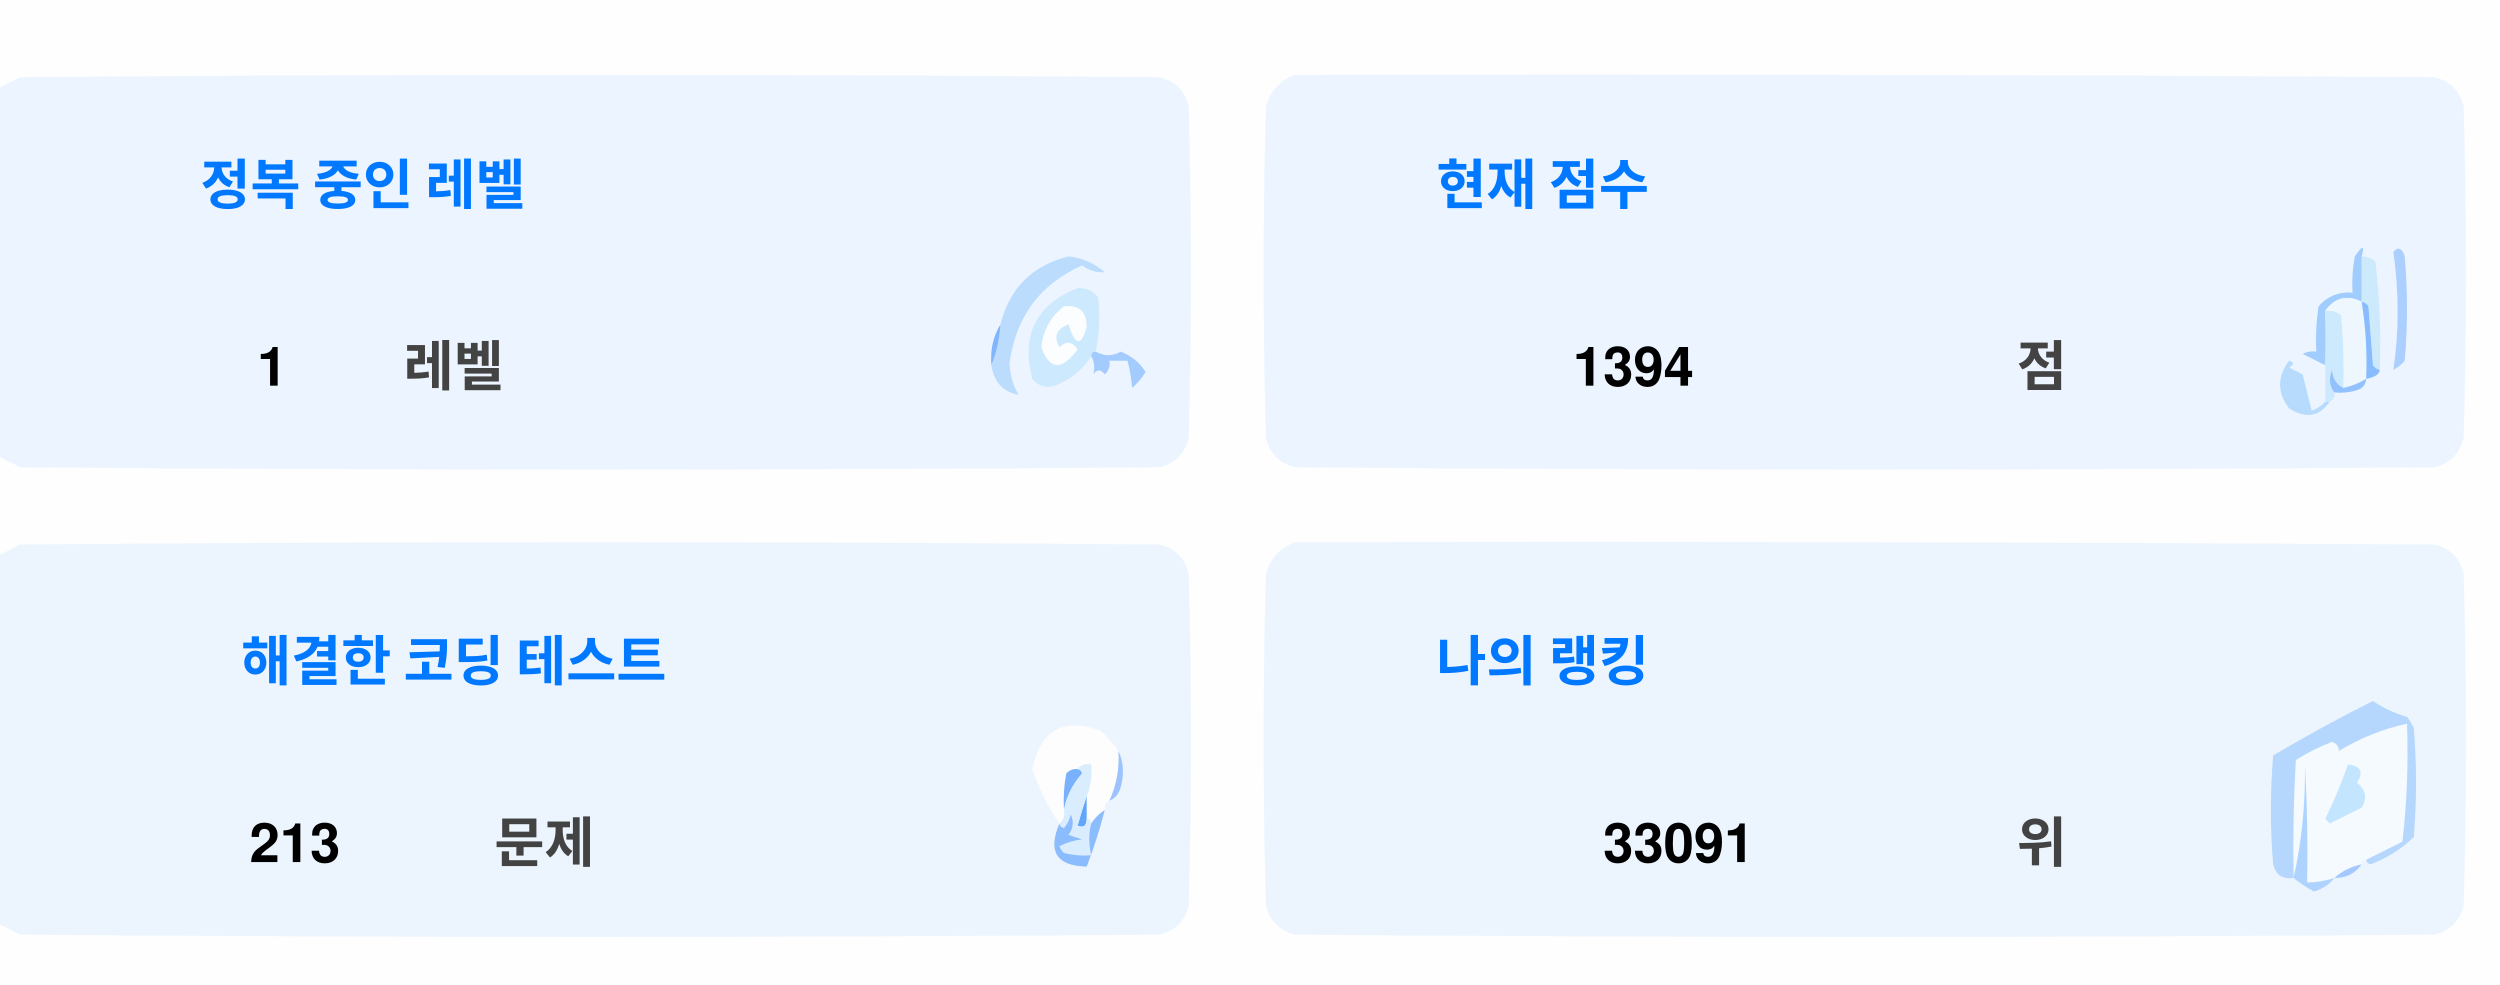
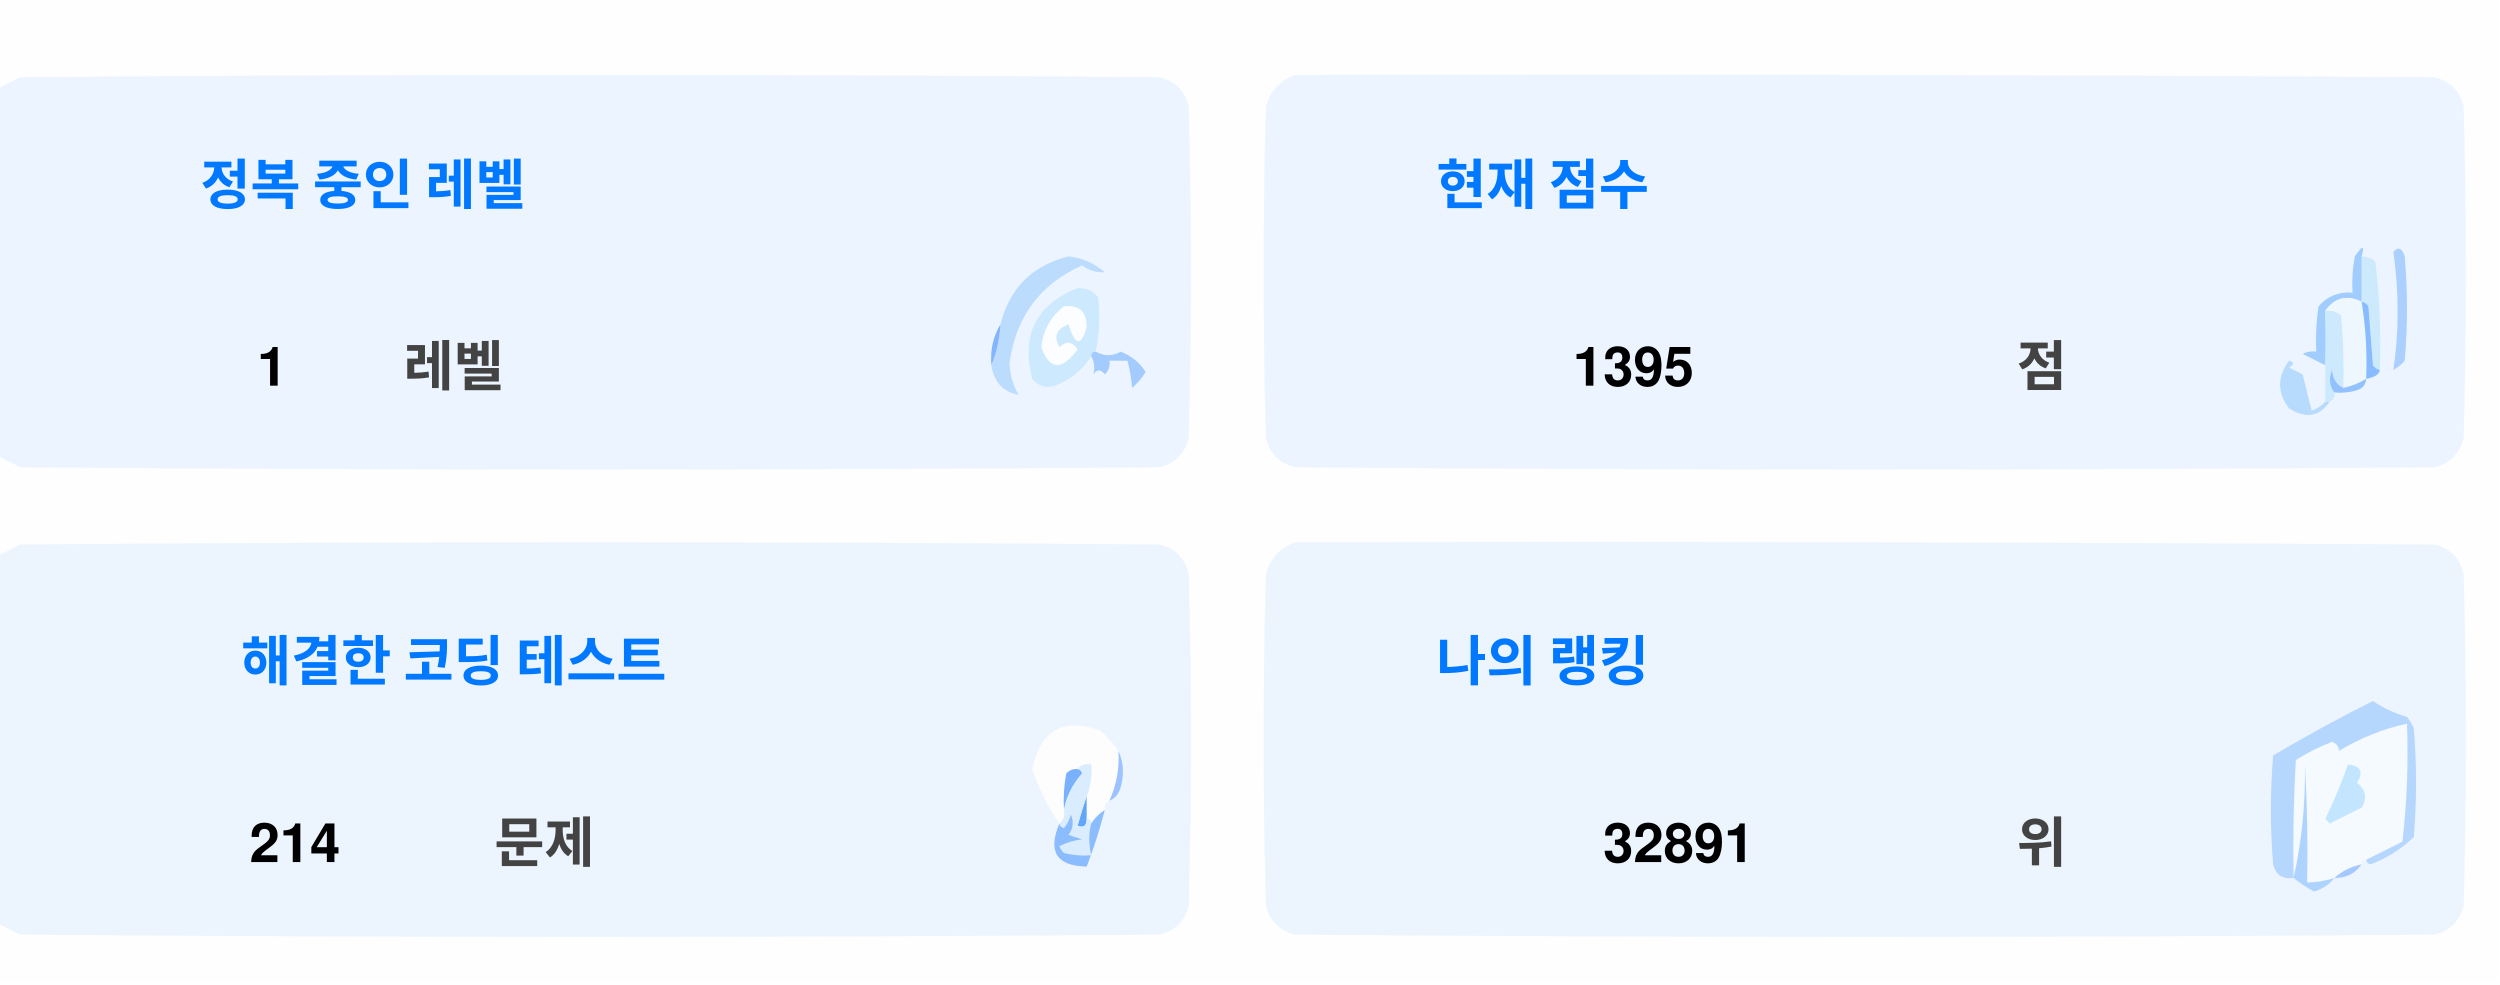
<svg xmlns="http://www.w3.org/2000/svg" version="1.1" width="551px" height="217px" style="shape-rendering:geometricPrecision; text-rendering:geometricPrecision; image-rendering:optimizeQuality; fill-rule:evenodd; clip-rule:evenodd">
  <style>.title {fill: #434343;font-size: 1rem;line-height: 1.5rem;font-weight: bold;font-family: -apple-system, BlinkMacSystemFont, Segoe UI, Helvetica, Arial, sans-serif, Apple Color Emoji, Segoe UI Emoji;}.desc {fill: #434343;font-size: 2.5rem;font-weight: bold;line-height: 1.5rem;font-family: -apple-system, BlinkMacSystemFont, Segoe UI, Helvetica, Arial, sans-serif, Apple Color Emoji, Segoe UI Emoji;}.desc-2 {fill: #434343;font-size: 1rem;font-weight: bold;line-height: 1.5rem;font-family: -apple-system, BlinkMacSystemFont, Segoe UI, Helvetica, Arial, sans-serif, Apple Color Emoji, Segoe UI Emoji;}.text, .desc {animation: twinkling 4s ease-in-out infinite;}@keyframes twinkling {40% { opacity: 1; }50% { opacity: 0.5; }60% { opacity: 1; }70% { opacity: 0.5; }80% { opacity: 1; }}</style>
  <g>
    <path style="opacity:1" fill="#fefefe" d="M -0.5,-0.5 C 183.167,-0.5 366.833,-0.5 550.5,-0.5C 550.5,71.833 550.5,144.167 550.5,216.5C 366.833,216.5 183.167,216.5 -0.5,216.5C -0.5,212.167 -0.5,207.833 -0.5,203.5C 1.14,204.32 2.807,205.153 4.5,206C 88.167,206.667 171.833,206.667 255.5,206C 259,205.167 261.167,203 262,199.5C 262.667,175.167 262.667,150.833 262,126.5C 261.167,123 259,120.833 255.5,120C 171.833,119.333 88.167,119.333 4.5,120C 2.807,120.847 1.14,121.68 -0.5,122.5C -0.5,115.167 -0.5,107.833 -0.5,100.5C 1.14,101.32 2.807,102.153 4.5,103C 88.167,103.667 171.833,103.667 255.5,103C 259,102.167 261.167,100 262,96.5C 262.667,72.167 262.667,47.833 262,23.5C 261.167,20 259,17.833 255.5,17C 171.833,16.333 88.167,16.333 4.5,17C 2.807,17.847 1.14,18.68 -0.5,19.5C -0.5,12.833 -0.5,6.167 -0.5,-0.5 Z" />
  </g>
  <g>
    <path style="opacity:1" fill="#ecf5ff" d="M -0.5,100.5 C -0.5,73.5 -0.5,46.5 -0.5,19.5C 1.14,18.68 2.807,17.847 4.5,17C 88.167,16.333 171.833,16.333 255.5,17C 259,17.833 261.167,20 262,23.5C 262.667,47.833 262.667,72.167 262,96.5C 261.167,100 259,102.167 255.5,103C 171.833,103.667 88.167,103.667 4.5,103C 2.807,102.153 1.14,101.32 -0.5,100.5 Z" />
  </g>
  <g>
    <path style="opacity:1" fill="#ecf5ff" d="M 285.5,16.5 C 369.167,16.333 452.834,16.5 536.5,17C 540,17.833 542.167,20 543,23.5C 543.667,47.833 543.667,72.167 543,96.5C 542.167,100 540,102.167 536.5,103C 452.833,103.667 369.167,103.667 285.5,103C 282,102.167 279.833,100 279,96.5C 278.333,72.167 278.333,47.833 279,23.5C 280.018,19.985 282.185,17.652 285.5,16.5 Z" />
  </g>
  <g>
    <path style="opacity:1" fill="#cdeafd" d="M 520.5,56.5 C 521.583,56.539 522.583,56.873 523.5,57.5C 524.498,65.472 524.831,73.472 524.5,81.5C 523.883,81.389 523.383,81.056 523,80.5C 522.667,76.167 522.333,71.833 522,67.5C 521.617,66.944 521.117,66.611 520.5,66.5C 520.5,63.167 520.5,59.833 520.5,56.5 Z" />
  </g>
  <g>
    <path style="opacity:1" fill="#abcfff" d="M 527.5,55.5 C 528.566,54.308 529.399,54.641 530,56.5C 530.667,64.167 530.667,71.833 530,79.5C 529.311,80.357 528.478,81.023 527.5,81.5C 528.758,73.08 528.758,64.414 527.5,55.5 Z" />
  </g>
  <g>
    <path style="opacity:1" fill="#bbdcfd" d="M 218.5,80.5 C 219.657,77.727 220.324,74.727 220.5,71.5C 222.49,63.51 227.49,58.51 235.5,56.5C 238.528,56.847 241.194,58.014 243.5,60C 241.744,60.141 240.078,59.641 238.5,58.5C 229.247,62.607 223.914,69.773 222.5,80C 222.565,82.526 223.232,84.859 224.5,87C 221.07,86.397 219.07,84.231 218.5,80.5 Z" />
  </g>
  <g>
    <path style="opacity:1" fill="#cde9fd" d="M 241.5,77.5 C 240.833,77.5 240.5,77.833 240.5,78.5C 238.628,81.529 235.961,83.695 232.5,85C 230.536,85.624 228.869,85.124 227.5,83.5C 225.021,73.791 228.354,67.124 237.5,63.5C 239.374,63.39 240.874,64.056 242,65.5C 242.497,69.524 242.331,73.524 241.5,77.5 Z" />
  </g>
  <g>
    <path style="opacity:1" fill="#fcfdfe" d="M 234.5,67.5 C 237.826,67.162 239.493,68.662 239.5,72C 238.334,76.434 237,76.267 235.5,71.5C 232.832,72.515 232.166,74.182 233.5,76.5C 235.017,75.089 236.351,75.256 237.5,77C 234.006,81.771 231.34,81.605 229.5,76.5C 229.904,72.771 231.571,69.771 234.5,67.5 Z" />
  </g>
  <g>
    <path style="opacity:1" fill="#a1ccfe" d="M 520.5,56.5 C 520.5,59.833 520.5,63.167 520.5,66.5C 517.238,64.922 514.572,65.589 512.5,68.5C 512.617,72.81 512.617,76.81 512.5,80.5C 510.86,79.68 509.193,78.847 507.5,78C 508.448,77.517 509.448,77.35 510.5,77.5C 510.335,74.15 510.502,70.817 511,67.5C 512.995,65.253 515.495,64.253 518.5,64.5C 518.336,61.813 518.503,59.146 519,56.5C 520.731,53.969 521.231,53.969 520.5,56.5 Z" />
  </g>
  <g>
    <path style="opacity:1" fill="#cde9fd" d="M 512.5,68.5 C 513.822,68.33 514.989,68.663 516,69.5C 516.499,74.823 516.666,80.156 516.5,85.5C 514.955,84.77 514.122,83.437 514,81.5C 513.22,83.387 513.387,85.054 514.5,86.5C 514.672,87.492 514.338,88.158 513.5,88.5C 513.167,88.5 512.833,88.5 512.5,88.5C 512.5,85.833 512.5,83.167 512.5,80.5C 512.617,76.81 512.617,72.81 512.5,68.5 Z" />
  </g>
  <g>
    <path style="opacity:1" fill="#eef6fe" d="M 520.5,66.5 C 521.407,72.106 521.74,77.773 521.5,83.5C 519.95,84.441 518.284,85.108 516.5,85.5C 516.666,80.156 516.499,74.823 516,69.5C 514.989,68.663 513.822,68.33 512.5,68.5C 514.572,65.589 517.238,64.922 520.5,66.5 Z" />
  </g>
  <g>
    <path style="opacity:1" fill="#88bcff" d="M 520.5,66.5 C 521.117,66.611 521.617,66.944 522,67.5C 522.333,71.833 522.667,76.167 523,80.5C 523.383,81.056 523.883,81.389 524.5,81.5C 524.445,82.469 523.445,83.136 521.5,83.5C 521.74,77.773 521.407,72.106 520.5,66.5 Z" />
  </g>
  <g>
    <path style="opacity:1" fill="#82b5fe" d="M 220.5,71.5 C 220.324,74.727 219.657,77.727 218.5,80.5C 218.215,77.171 218.882,74.171 220.5,71.5 Z" />
  </g>
  <g>
    <path style="opacity:1" fill="#a3cbfe" d="M 240.5,78.5 C 240.5,77.833 240.833,77.5 241.5,77.5C 243.391,78.536 245.224,78.536 247,77.5C 249.391,78.429 251.225,79.929 252.5,82C 251.681,83.319 250.681,84.486 249.5,85.5C 249.409,83.777 249.075,81.777 248.5,79.5C 247.167,79.5 245.833,79.5 244.5,79.5C 244.719,80.675 244.386,81.675 243.5,82.5C 242.575,81.359 241.741,81.359 241,82.5C 241.331,80.981 241.164,79.648 240.5,78.5 Z" />
  </g>
  <g>
    <path style="opacity:1" fill="#b7dbfd" d="M 512.5,88.5 C 512.833,88.5 513.167,88.5 513.5,88.5C 511.199,91.857 508.199,92.357 504.5,90C 501.872,86.535 501.872,83.035 504.5,79.5C 505.696,79.846 505.696,80.346 504.5,81C 505.5,81.5 506.5,82 507.5,82.5C 508.167,85.167 508.833,87.833 509.5,90.5C 510.739,90.058 511.739,89.391 512.5,88.5 Z" />
  </g>
  <g>
    <path style="opacity:1" fill="#92c1fe" d="M 516.5,85.5 C 518.284,85.108 519.95,84.441 521.5,83.5C 521.423,84.75 520.756,85.583 519.5,86C 517.866,86.493 516.199,86.66 514.5,86.5C 513.387,85.054 513.22,83.387 514,81.5C 514.122,83.437 514.955,84.77 516.5,85.5 Z" />
  </g>
  <g>
    <path style="opacity:1" fill="#ecf5fe" d="M -0.5,203.5 C -0.5,176.5 -0.5,149.5 -0.5,122.5C 1.14,121.68 2.807,120.847 4.5,120C 88.167,119.333 171.833,119.333 255.5,120C 259,120.833 261.167,123 262,126.5C 262.667,150.833 262.667,175.167 262,199.5C 261.167,203 259,205.167 255.5,206C 171.833,206.667 88.167,206.667 4.5,206C 2.807,205.153 1.14,204.32 -0.5,203.5 Z" />
  </g>
  <g>
    <path style="opacity:1" fill="#ecf5fe" d="M 285.5,119.5 C 369.167,119.333 452.834,119.5 536.5,120C 540,120.833 542.167,123 543,126.5C 543.667,150.833 543.667,175.167 543,199.5C 542.167,203 540,205.167 536.5,206C 452.833,206.667 369.167,206.667 285.5,206C 282,205.167 279.833,203 279,199.5C 278.333,175.167 278.333,150.833 279,126.5C 280.018,122.985 282.185,120.652 285.5,119.5 Z" />
  </g>
  <g>
    <path style="opacity:1" fill="#fdfdfe" d="M 246.5,165.5 C 246.758,169.367 246.092,173.034 244.5,176.5C 243.662,176.842 243.328,177.508 243.5,178.5C 242.272,179.306 241.272,180.306 240.5,181.5C 240.5,180.833 240.167,180.5 239.5,180.5C 239.5,178.833 239.5,177.167 239.5,175.5C 240.369,173.283 240.702,170.95 240.5,168.5C 239.209,168.263 238.209,168.596 237.5,169.5C 236.504,169.414 235.671,169.748 235,170.5C 234.503,173.146 234.336,175.813 234.5,178.5C 234.737,179.791 234.404,180.791 233.5,181.5C 230.986,177.806 228.986,173.806 227.5,169.5C 229.309,160.957 234.309,158.124 242.5,161C 244.07,162.397 245.404,163.897 246.5,165.5 Z" />
  </g>
  <g>
    <path style="opacity:1" fill="#f5faff" d="M 521.5,189.5 C 520.833,189.5 520.5,189.833 520.5,190.5C 518.181,190.992 516.181,191.992 514.5,193.5C 512.565,194.15 510.565,194.483 508.5,194.5C 508.666,185.827 508.5,177.16 508,168.5C 508.141,177.227 507.308,185.56 505.5,193.5C 505.334,184.827 505.5,176.16 506,167.5C 508.527,165.903 511.194,164.57 514,163.5C 515.011,163.892 515.511,164.559 515.5,165.5C 520.21,162.641 525.21,160.641 530.5,159.5C 530.831,168.192 530.498,176.859 529.5,185.5C 526.807,186.847 524.14,188.18 521.5,189.5 Z" />
  </g>
  <g>
    <path style="opacity:1" fill="#b6d7fd" d="M 521.5,189.5 C 524.14,188.18 526.807,186.847 529.5,185.5C 530.498,176.859 530.831,168.192 530.5,159.5C 525.21,160.641 520.21,162.641 515.5,165.5C 515.511,164.559 515.011,163.892 514,163.5C 511.194,164.57 508.527,165.903 506,167.5C 505.5,176.16 505.334,184.827 505.5,193.5C 503.089,193.863 501.589,192.863 501,190.5C 500.333,182.5 500.333,174.5 501,166.5C 508.173,162.246 515.507,158.246 523,154.5C 525.304,156.068 527.804,157.235 530.5,158C 531.126,158.75 531.626,159.584 532,160.5C 532.667,168.5 532.667,176.5 532,184.5C 529.292,187.111 526.125,189.111 522.5,190.5C 521.893,190.376 521.56,190.043 521.5,189.5 Z" />
  </g>
  <g>
    <path style="opacity:1" fill="#c3e5fe" d="M 517.5,168.5 C 520.317,168.801 520.984,170.134 519.5,172.5C 521.439,174.122 521.772,175.956 520.5,178C 518.167,179.167 515.833,180.333 513.5,181.5C 513.167,181.167 512.833,180.833 512.5,180.5C 514.414,176.515 516.081,172.515 517.5,168.5 Z" />
  </g>
  <g>
    <path style="opacity:1" fill="#7ab1fc" d="M 237.5,169.5 C 238.043,169.56 238.376,169.893 238.5,170.5C 236.395,172.836 235.062,175.503 234.5,178.5C 234.336,175.813 234.503,173.146 235,170.5C 235.671,169.748 236.504,169.414 237.5,169.5 Z" />
  </g>
  <g>
    <path style="opacity:1" fill="#afd3ff" d="M 514.5,193.5 C 513.378,194.947 511.878,195.947 510,196.5C 508.348,195.601 506.848,194.601 505.5,193.5C 507.308,185.56 508.141,177.227 508,168.5C 508.5,177.16 508.666,185.827 508.5,194.5C 510.565,194.483 512.565,194.15 514.5,193.5 Z" />
  </g>
  <g>
    <path style="opacity:1" fill="#9cc3fd" d="M 246.5,165.5 C 247.634,167.966 247.801,170.633 247,173.5C 246.623,174.942 245.79,175.942 244.5,176.5C 246.092,173.034 246.758,169.367 246.5,165.5 Z" />
  </g>
  <g>
    <path style="opacity:1" fill="#62a6fc" d="M 239.5,175.5 C 239.5,177.167 239.5,178.833 239.5,180.5C 239.483,182.028 238.816,182.528 237.5,182C 238.117,179.723 238.784,177.556 239.5,175.5 Z" />
  </g>
  <g>
    <path style="opacity:1" fill="#daedfe" d="M 237.5,169.5 C 238.209,168.596 239.209,168.263 240.5,168.5C 240.702,170.95 240.369,173.283 239.5,175.5C 238.784,177.556 238.117,179.723 237.5,182C 238.816,182.528 239.483,182.028 239.5,180.5C 240.167,180.5 240.5,180.833 240.5,181.5C 239.918,183.669 239.918,186.002 240.5,188.5C 238.473,188.662 236.473,188.495 234.5,188C 234.043,187.586 233.709,187.086 233.5,186.5C 235.078,185.702 236.744,185.202 238.5,185C 237.5,184.667 236.5,184.333 235.5,184C 236.554,182.612 236.72,181.112 236,179.5C 235.751,180.624 235.251,181.624 234.5,182.5C 233.893,182.376 233.56,182.043 233.5,181.5C 234.404,180.791 234.737,179.791 234.5,178.5C 235.062,175.503 236.395,172.836 238.5,170.5C 238.376,169.893 238.043,169.56 237.5,169.5 Z" />
  </g>
  <g>
    <path style="opacity:1" fill="#8bbcfd" d="M 243.5,178.5 C 242.395,182.803 241.062,186.969 239.5,191C 232.857,190.847 230.857,187.68 233.5,181.5C 233.56,182.043 233.893,182.376 234.5,182.5C 235.251,181.624 235.751,180.624 236,179.5C 236.72,181.112 236.554,182.612 235.5,184C 236.5,184.333 237.5,184.667 238.5,185C 236.744,185.202 235.078,185.702 233.5,186.5C 233.709,187.086 234.043,187.586 234.5,188C 236.473,188.495 238.473,188.662 240.5,188.5C 239.918,186.002 239.918,183.669 240.5,181.5C 241.272,180.306 242.272,179.306 243.5,178.5 Z" />
  </g>
  <g>
    <path style="opacity:1" fill="#a4c8ff" d="M 520.5,190.5 C 519.089,192.539 517.089,193.539 514.5,193.5C 516.181,191.992 518.181,190.992 520.5,190.5 Z" />
  </g>
  <text text-anchor="middle" x="80" y="45" class="title" style="fill:#0078ff;" stroke="#none" stroke-width="1">정복 중인 레벨</text>
  <text text-anchor="middle" x="60" y="85" class="desc" style="fill:#000000;" stroke="#none" stroke-width="1">1</text>
  <text text-anchor="middle" x="100" y="85" class="desc-2" style="fill:#434343;" stroke="#none" stroke-width="1">레벨</text>
  <text text-anchor="middle" x="340" y="45" class="title" style="fill:#0078ff;" stroke="#none" stroke-width="1">현재 점수</text>
-   <text text-anchor="middle" x="360" y="85" class="desc" style="fill:#000000;" stroke="#none" stroke-width="1">1394</text>
+   <text text-anchor="middle" x="360" y="85" class="desc" style="fill:#000000;" stroke="#none" stroke-width="1">1395</text>
  <text text-anchor="middle" x="450" y="85" class="desc-2" style="fill:#434343;" stroke="#none" stroke-width="1">점</text>
  <text text-anchor="middle" x="100" y="150" class="title" style="fill:#0078ff;" stroke="#none" stroke-width="1">해결한 코딩 테스트</text>
-   <text text-anchor="middle" x="65" y="190" class="desc" style="fill:#000000;" stroke="#none" stroke-width="1">213</text>
+   <text text-anchor="middle" x="65" y="190" class="desc" style="fill:#000000;" stroke="#none" stroke-width="1">214</text>
  <text text-anchor="middle" x="120" y="190" class="desc-2" style="fill:#434343;" stroke="#none" stroke-width="1">문제</text>
  <text text-anchor="middle" x="340" y="150" class="title" style="fill:#0078ff;" stroke="#none" stroke-width="1">나의 랭킹</text>
-   <text text-anchor="middle" x="370" y="190" class="desc" style="fill:#000000;" stroke="#none" stroke-width="1">33091</text>
+   <text text-anchor="middle" x="370" y="190" class="desc" style="fill:#000000;" stroke="#none" stroke-width="1">32891</text>
  <text text-anchor="middle" x="450" y="190" class="desc-2" style="fill:#434343;" stroke="#none" stroke-width="1">위</text>
</svg>
